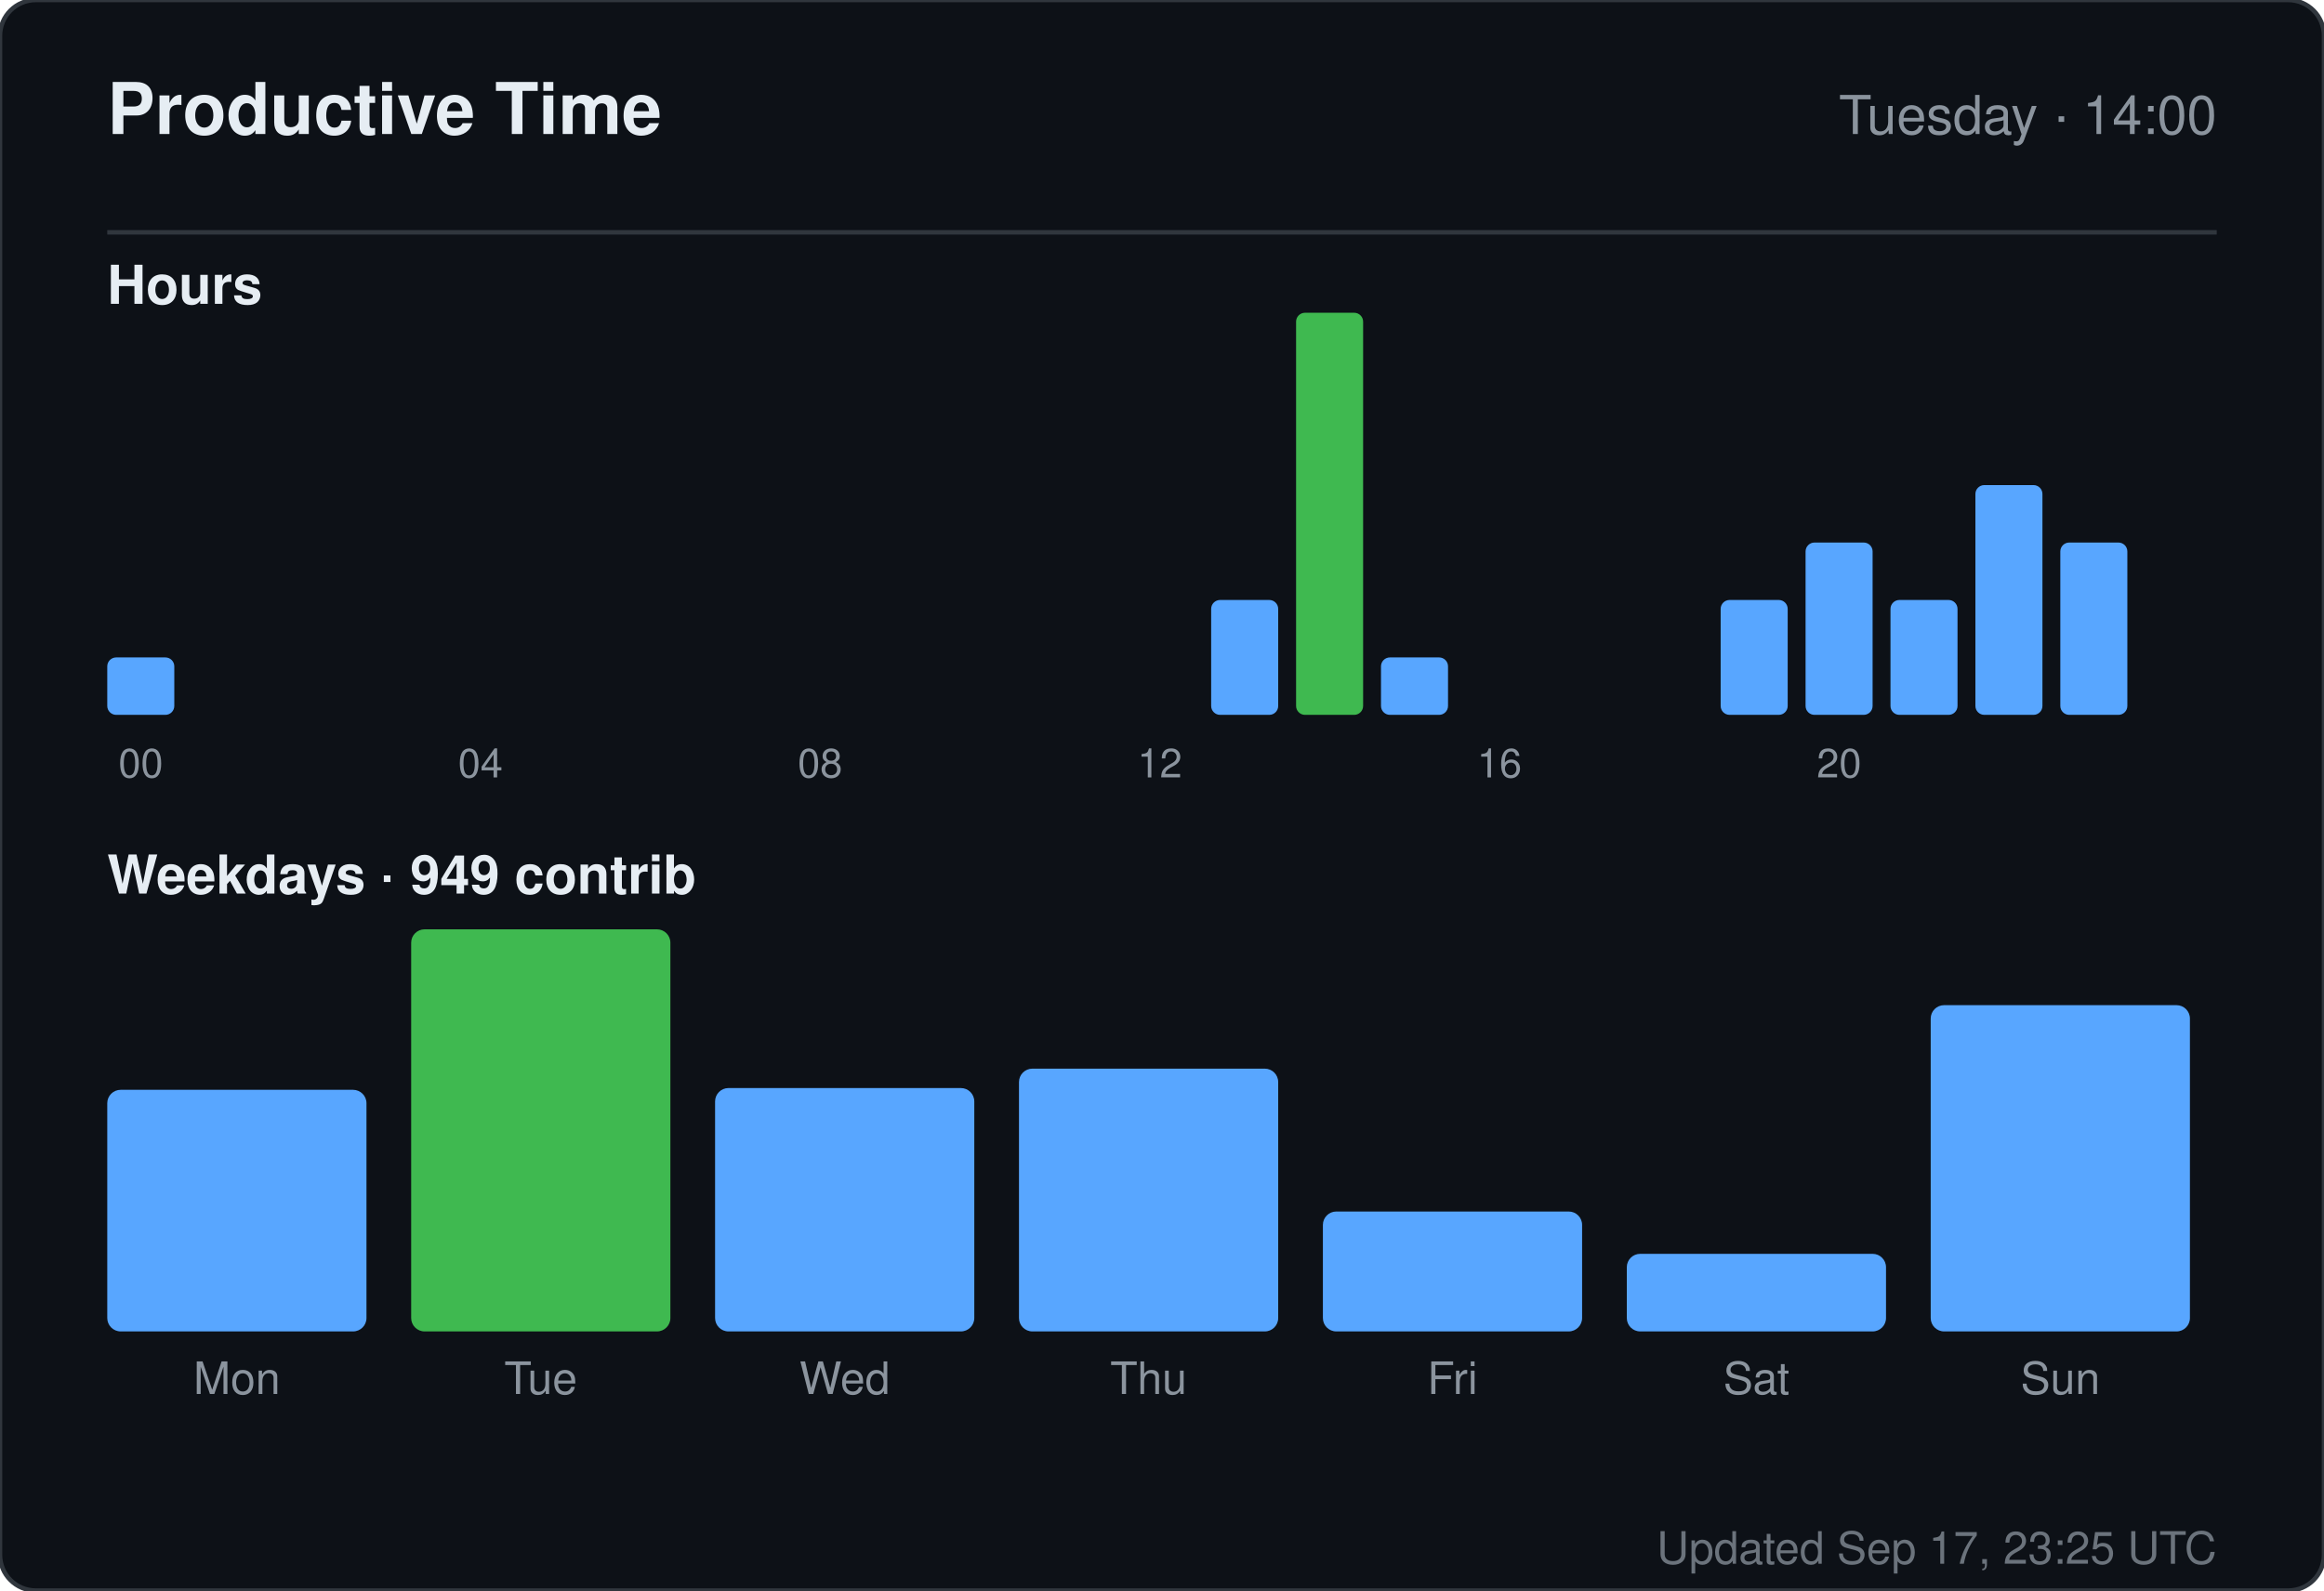
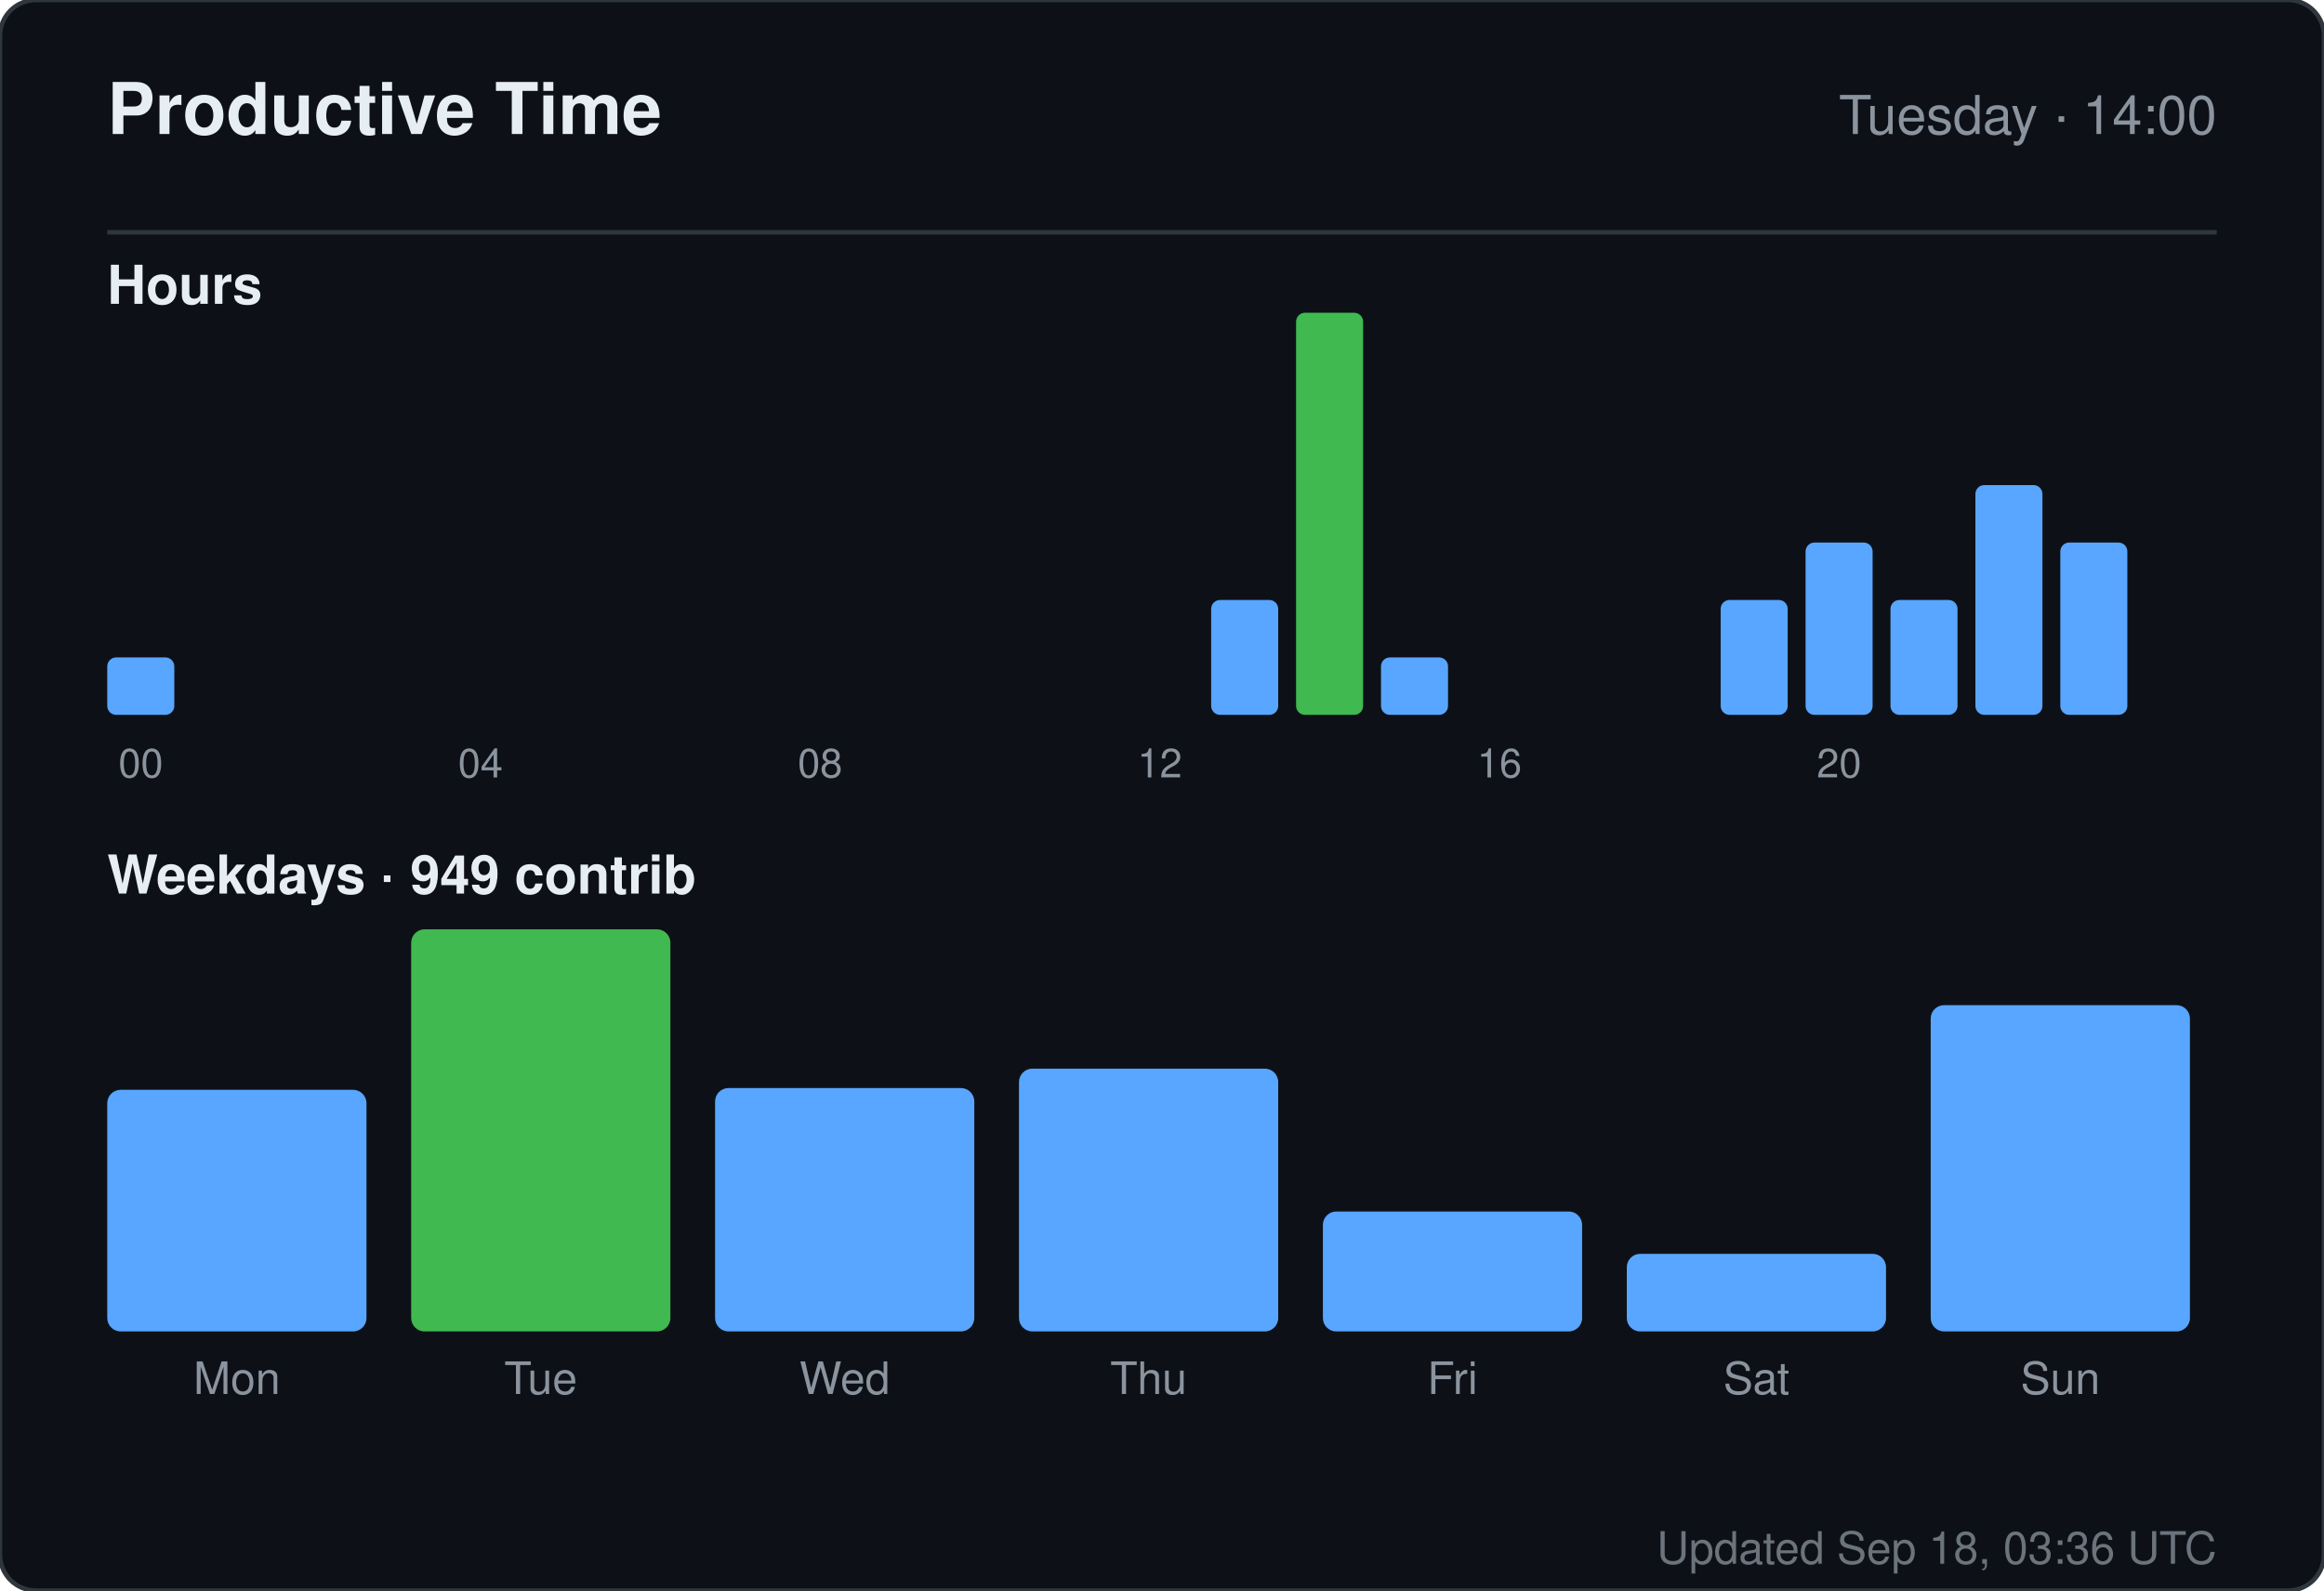
<svg xmlns="http://www.w3.org/2000/svg" width="520" height="356" viewBox="0 0 520 356" role="img" aria-label="Productive time for sandiirawan12">
  <rect width="520" height="356" rx="8" fill="#0d1117" stroke="#30363d" />
  <g font-family="-apple-system, BlinkMacSystemFont, Segoe UI, Helvetica, Arial, sans-serif">
    <text x="24" y="30" fill="#e6edf3" font-size="16" font-weight="700">Productive Time</text>
    <text x="496" y="30" fill="#8b949e" font-size="12" text-anchor="end">Tuesday · 14:00</text>
    <line x1="24" y1="52" x2="496" y2="52" stroke="#30363d" />
    <text x="24" y="68" fill="#e6edf3" font-size="12" font-weight="600">Hours</text>
    <rect x="24" y="147.143" width="15" height="12.857" rx="2" fill="#58a6ff" />
    <text x="31.5" y="174" fill="#8b949e" font-size="9" text-anchor="middle">00</text>
    <rect x="43" y="160" width="15" height="0" rx="2" fill="#58a6ff" />
    <rect x="62" y="160" width="15" height="0" rx="2" fill="#58a6ff" />
    <rect x="81" y="160" width="15" height="0" rx="2" fill="#58a6ff" />
    <rect x="100" y="160" width="15" height="0" rx="2" fill="#58a6ff" />
    <text x="107.5" y="174" fill="#8b949e" font-size="9" text-anchor="middle">04</text>
    <rect x="119" y="160" width="15" height="0" rx="2" fill="#58a6ff" />
    <rect x="138" y="160" width="15" height="0" rx="2" fill="#58a6ff" />
    <rect x="157" y="160" width="15" height="0" rx="2" fill="#58a6ff" />
    <rect x="176" y="160" width="15" height="0" rx="2" fill="#58a6ff" />
    <text x="183.5" y="174" fill="#8b949e" font-size="9" text-anchor="middle">08</text>
    <rect x="195" y="160" width="15" height="0" rx="2" fill="#58a6ff" />
    <rect x="214" y="160" width="15" height="0" rx="2" fill="#58a6ff" />
    <rect x="233" y="160" width="15" height="0" rx="2" fill="#58a6ff" />
    <rect x="252" y="160" width="15" height="0" rx="2" fill="#58a6ff" />
    <text x="259.5" y="174" fill="#8b949e" font-size="9" text-anchor="middle">12</text>
    <rect x="271" y="134.286" width="15" height="25.714" rx="2" fill="#58a6ff" />
    <rect x="290" y="70" width="15" height="90" rx="2" fill="#3fb950" />
    <rect x="309" y="147.143" width="15" height="12.857" rx="2" fill="#58a6ff" />
    <rect x="328" y="160" width="15" height="0" rx="2" fill="#58a6ff" />
    <text x="335.5" y="174" fill="#8b949e" font-size="9" text-anchor="middle">16</text>
    <rect x="347" y="160" width="15" height="0" rx="2" fill="#58a6ff" />
    <rect x="366" y="160" width="15" height="0" rx="2" fill="#58a6ff" />
    <rect x="385" y="134.286" width="15" height="25.714" rx="2" fill="#58a6ff" />
    <rect x="404" y="121.429" width="15" height="38.571" rx="2" fill="#58a6ff" />
    <text x="411.5" y="174" fill="#8b949e" font-size="9" text-anchor="middle">20</text>
    <rect x="423" y="134.286" width="15" height="25.714" rx="2" fill="#58a6ff" />
    <rect x="442" y="108.571" width="15" height="51.429" rx="2" fill="#58a6ff" />
    <rect x="461" y="121.429" width="15" height="38.571" rx="2" fill="#58a6ff" />
    <text x="24" y="200" fill="#e6edf3" font-size="12" font-weight="600">Weekdays · 949 contrib</text>
    <rect x="24" y="243.921" width="58" height="54.079" rx="3" fill="#58a6ff" />
    <text x="53" y="312" fill="#8b949e" font-size="10" text-anchor="middle">Mon</text>
    <rect x="92" y="208" width="58" height="90" rx="3" fill="#3fb950" />
    <text x="121" y="312" fill="#8b949e" font-size="10" text-anchor="middle">Tue</text>
    <rect x="160" y="243.526" width="58" height="54.474" rx="3" fill="#58a6ff" />
    <text x="189" y="312" fill="#8b949e" font-size="10" text-anchor="middle">Wed</text>
    <rect x="228" y="239.184" width="58" height="58.816" rx="3" fill="#58a6ff" />
    <text x="257" y="312" fill="#8b949e" font-size="10" text-anchor="middle">Thu</text>
    <rect x="296" y="271.158" width="58" height="26.842" rx="3" fill="#58a6ff" />
    <text x="325" y="312" fill="#8b949e" font-size="10" text-anchor="middle">Fri</text>
    <rect x="364" y="280.632" width="58" height="17.368" rx="3" fill="#58a6ff" />
    <text x="393" y="312" fill="#8b949e" font-size="10" text-anchor="middle">Sat</text>
    <rect x="432" y="224.974" width="58" height="73.026" rx="3" fill="#58a6ff" />
    <text x="461" y="312" fill="#8b949e" font-size="10" text-anchor="middle">Sun</text>
-     <text x="496" y="350" fill="#8b949e" font-size="10" text-anchor="end" opacity="0.75">Updated Sep 17, 23:25 UTC</text>
+     <text x="496" y="350" fill="#8b949e" font-size="10" text-anchor="end" opacity="0.75">Updated Sep 18, 03:36 UTC</text>
  </g>
</svg>
